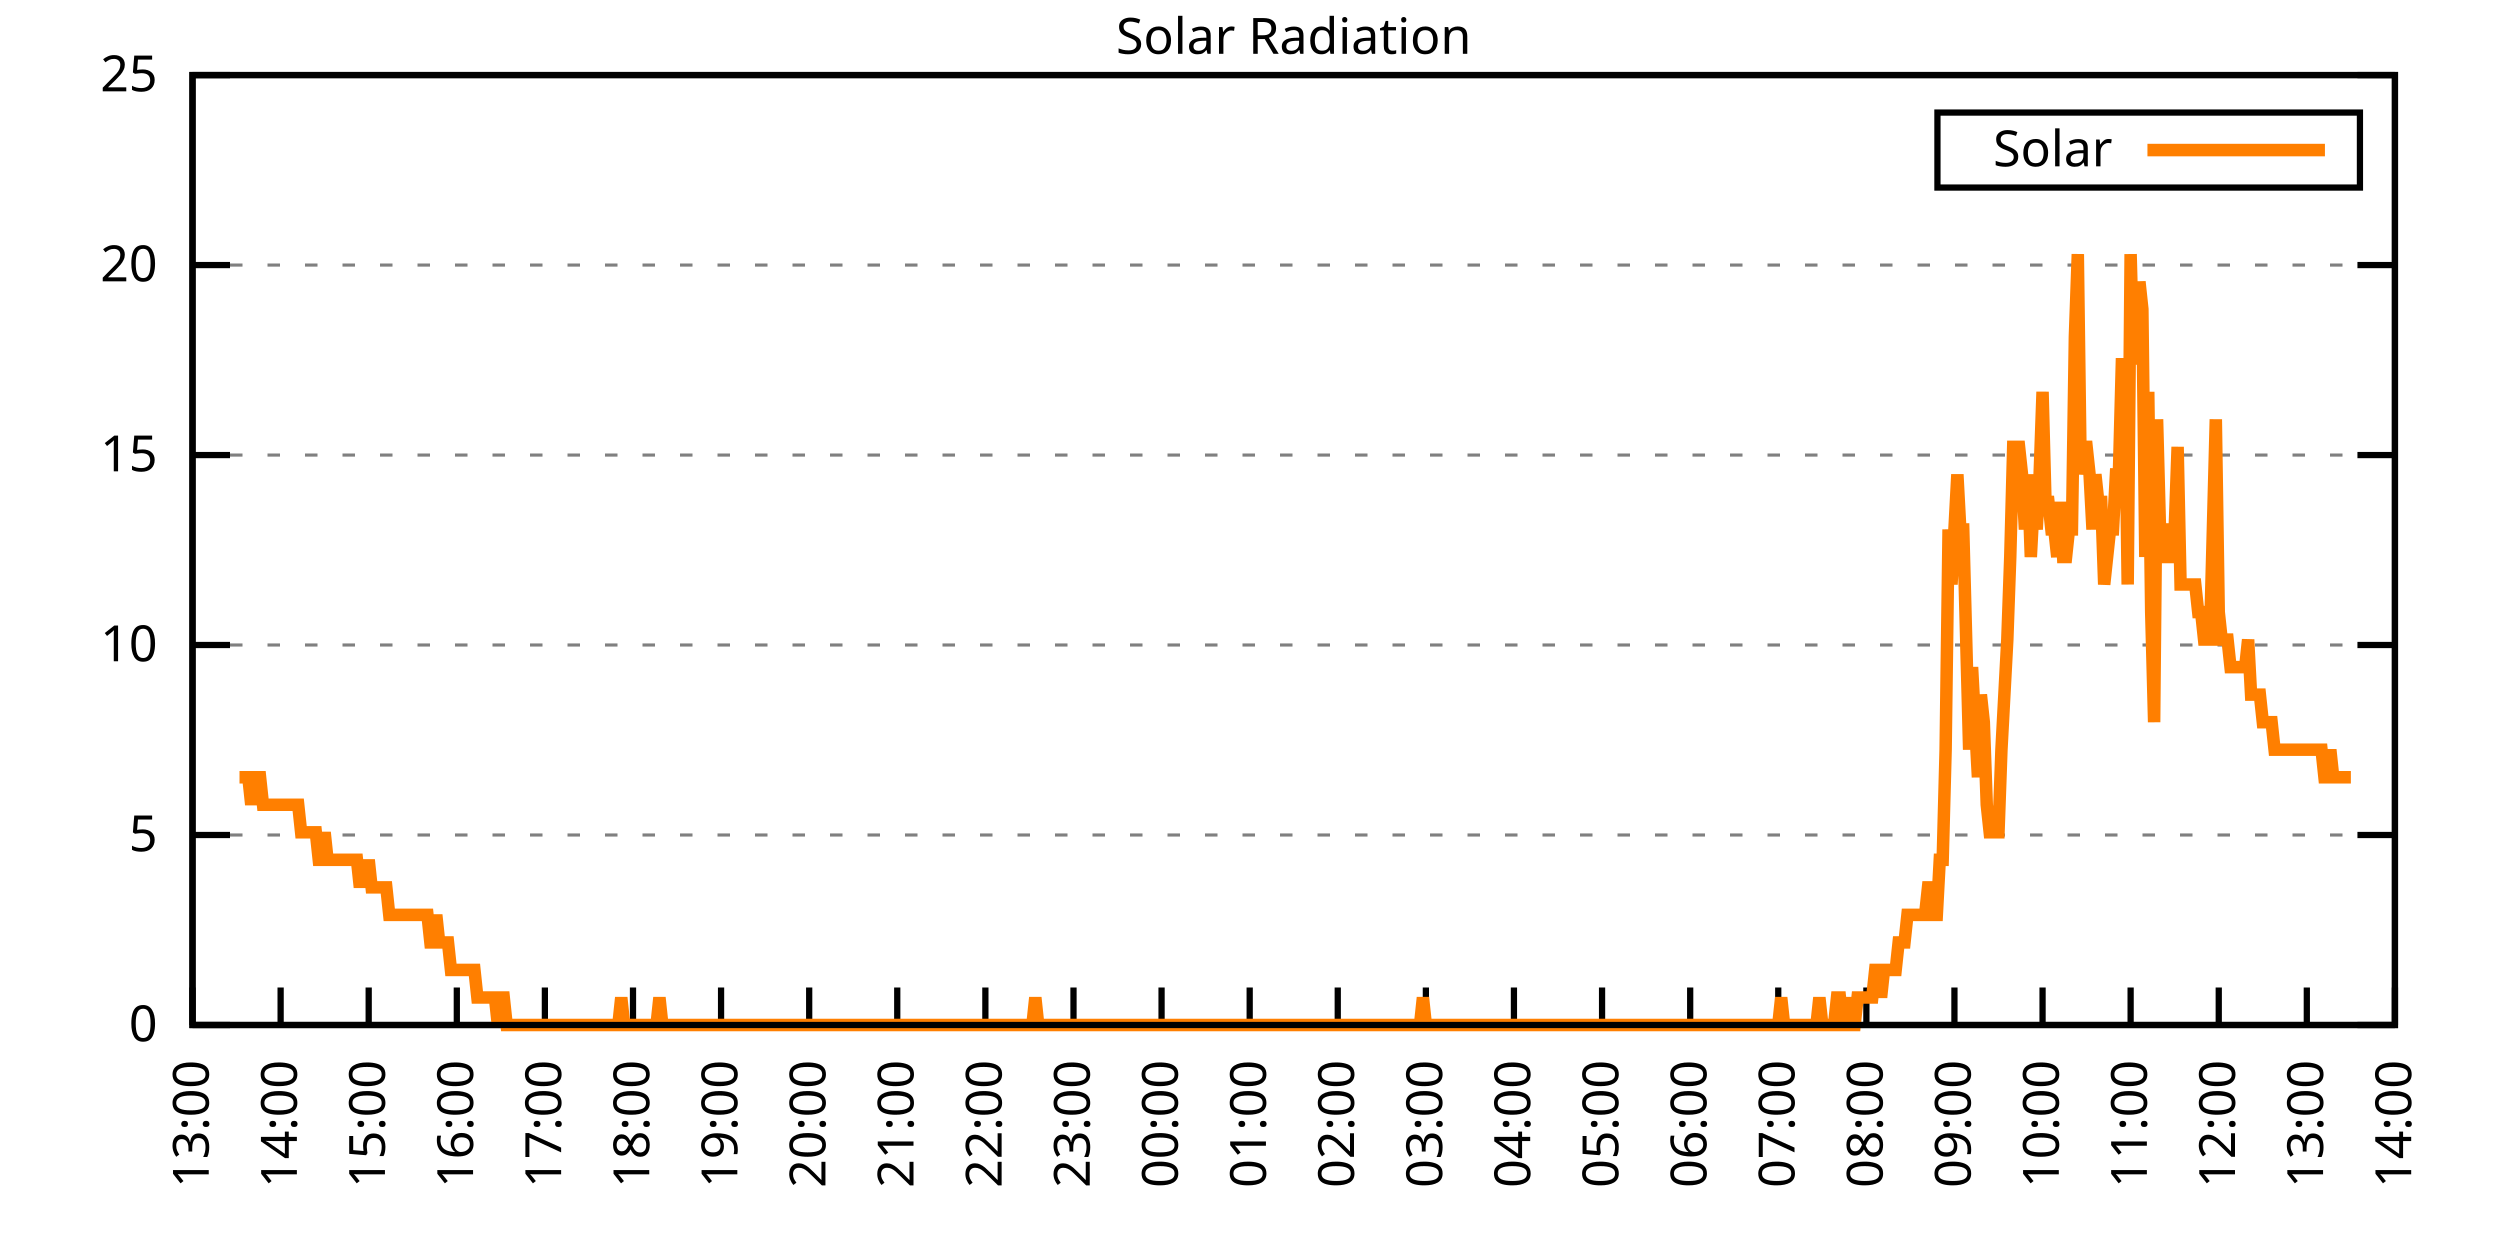
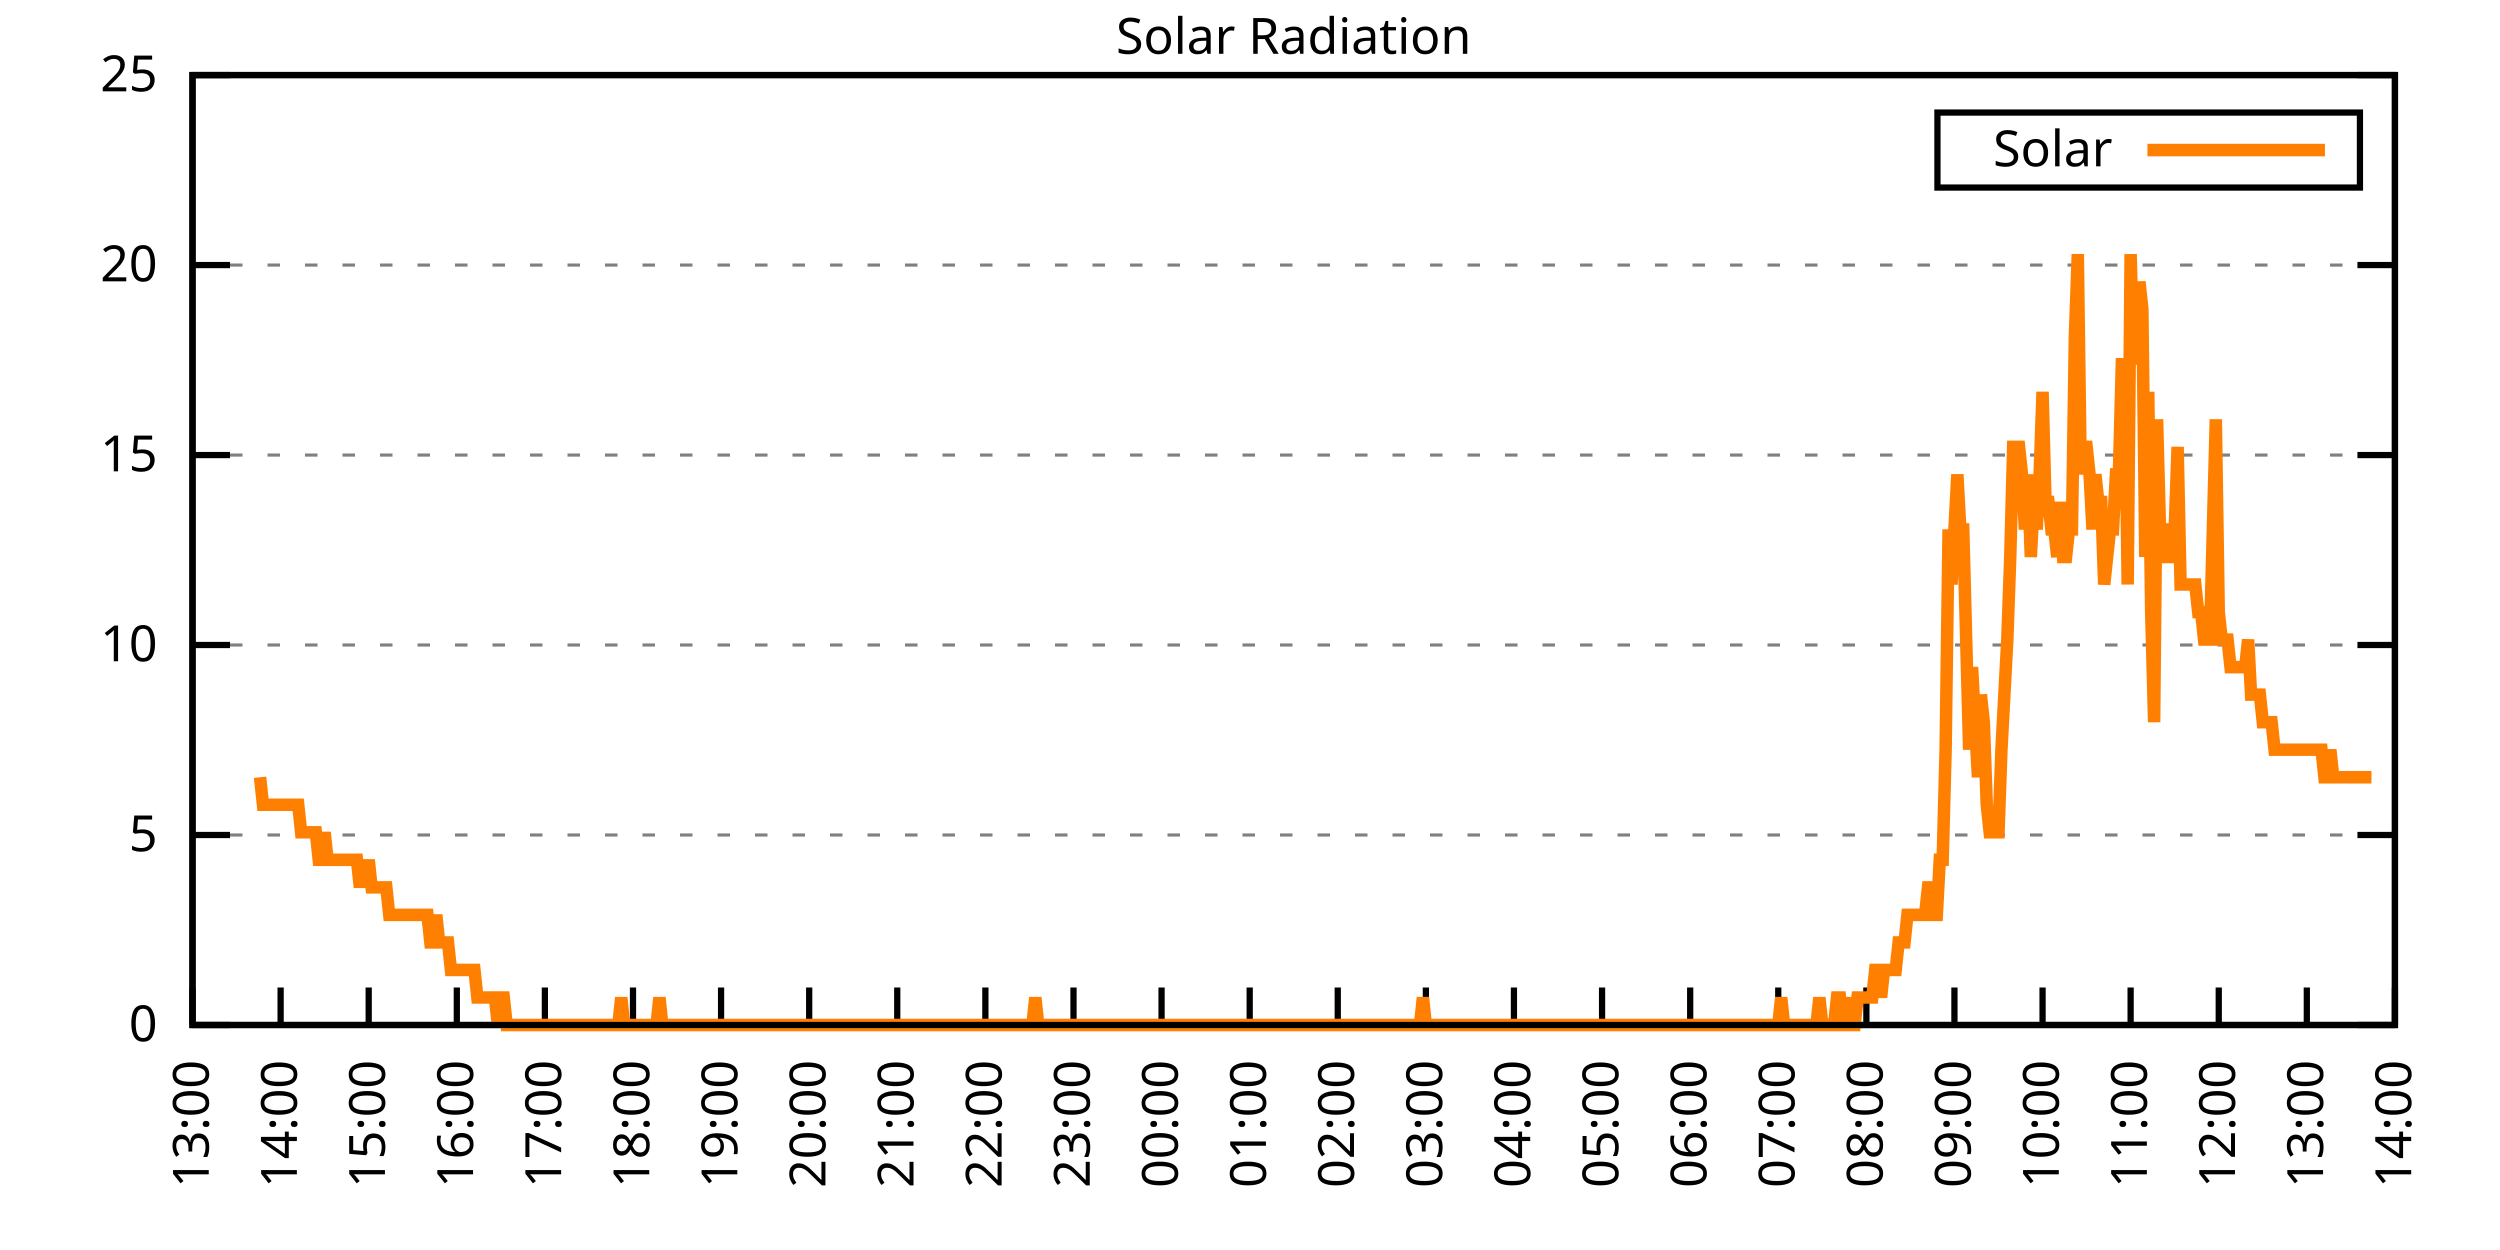
<svg xmlns="http://www.w3.org/2000/svg" xmlns:xlink="http://www.w3.org/1999/xlink" width="400" height="200" viewBox="0 0 400 200">
  <g id="gnuplot_canvas">
    <rect x="0" y="0" width="400" height="200" fill="none" />
    <defs>
      <circle id="gpDot" r="0.5" stroke-width="0.5" stroke="currentColor" />
      <path id="gpPt0" stroke-width="0.333" stroke="currentColor" d="M-1,0 h2 M0,-1 v2" />
      <path id="gpPt1" stroke-width="0.333" stroke="currentColor" d="M-1,-1 L1,1 M1,-1 L-1,1" />
      <path id="gpPt2" stroke-width="0.333" stroke="currentColor" d="M-1,0 L1,0 M0,-1 L0,1 M-1,-1 L1,1 M-1,1 L1,-1" />
      <rect id="gpPt3" stroke-width="0.333" stroke="currentColor" x="-1" y="-1" width="2" height="2" />
      <rect id="gpPt4" stroke-width="0.333" stroke="currentColor" fill="currentColor" x="-1" y="-1" width="2" height="2" />
      <circle id="gpPt5" stroke-width="0.333" stroke="currentColor" cx="0" cy="0" r="1" />
      <use xlink:href="#gpPt5" id="gpPt6" fill="currentColor" stroke="none" />
      <path id="gpPt7" stroke-width="0.333" stroke="currentColor" d="M0,-1.33 L-1.33,0.67 L1.33,0.67 z" />
      <use xlink:href="#gpPt7" id="gpPt8" fill="currentColor" stroke="none" />
      <use xlink:href="#gpPt7" id="gpPt9" stroke="currentColor" transform="rotate(180)" />
      <use xlink:href="#gpPt9" id="gpPt10" fill="currentColor" stroke="none" />
      <use xlink:href="#gpPt3" id="gpPt11" stroke="currentColor" transform="rotate(45)" />
      <use xlink:href="#gpPt11" id="gpPt12" fill="currentColor" stroke="none" />
      <path id="gpPt13" stroke-width="0.333" stroke="currentColor" d="M0,1.330 L1.265,0.411 L0.782,-1.067 L-0.782,-1.076 L-1.265,0.411 z" />
      <use xlink:href="#gpPt13" id="gpPt14" fill="currentColor" stroke="none" />
      <filter id="textbox" filterUnits="objectBoundingBox" x="0" y="0" height="1" width="1">
        <feFlood flood-color="white" flood-opacity="1" result="bgnd" />
        <feComposite in="SourceGraphic" in2="bgnd" operator="atop" />
      </filter>
      <filter id="greybox" filterUnits="objectBoundingBox" x="0" y="0" height="1" width="1">
        <feFlood flood-color="lightgrey" flood-opacity="1" result="grey" />
        <feComposite in="SourceGraphic" in2="grey" operator="atop" />
      </filter>
    </defs>
    <g fill="none" color="white" stroke="currentColor" stroke-width="1.00" stroke-linecap="butt" stroke-linejoin="miter">
</g>
    <g fill="none" color="black" stroke="currentColor" stroke-width="1.00" stroke-linecap="butt" stroke-linejoin="miter">
      <g stroke="none" shape-rendering="crispEdges">
        <polygon fill="rgb(255, 255, 255)" points="30.80,164.00 383.18,164.00 383.18,12.02 30.80,12.02 " />
      </g>
    </g>
    <g fill="none" color="black" stroke="currentColor" stroke-width="1.00" stroke-linecap="butt" stroke-linejoin="miter">
</g>
    <g fill="none" color="black" stroke="black" stroke-width="0.50" stroke-linecap="butt" stroke-linejoin="miter">
</g>
    <g fill="none" color="gray" stroke="currentColor" stroke-width="0.50" stroke-linecap="butt" stroke-linejoin="miter">
      <path stroke="gray" stroke-dasharray="2,4" class="gridline" d="M30.80,164.00 L383.19,164.00  " />
    </g>
    <g fill="none" color="gray" stroke="gray" stroke-width="1.00" stroke-linecap="butt" stroke-linejoin="miter">
</g>
    <g fill="none" color="black" stroke="currentColor" stroke-width="1.00" stroke-linecap="butt" stroke-linejoin="miter">
      <path stroke="black" d="M30.80,164.00 L36.80,164.00 M383.19,164.00 L377.19,164.00  " />
      <g transform="translate(25.20,166.60)" stroke="none" fill="black" font-family="Sans" font-size="8.00" text-anchor="end">
        <text>
          <tspan font-family="Sans"> 0</tspan>
        </text>
      </g>
    </g>
    <g fill="none" color="black" stroke="currentColor" stroke-width="1.00" stroke-linecap="butt" stroke-linejoin="miter">
</g>
    <g fill="none" color="black" stroke="black" stroke-width="0.50" stroke-linecap="butt" stroke-linejoin="miter">
</g>
    <g fill="none" color="gray" stroke="currentColor" stroke-width="0.50" stroke-linecap="butt" stroke-linejoin="miter">
      <path stroke="gray" stroke-dasharray="2,4" class="gridline" d="M30.80,133.60 L383.19,133.60  " />
    </g>
    <g fill="none" color="gray" stroke="gray" stroke-width="1.00" stroke-linecap="butt" stroke-linejoin="miter">
</g>
    <g fill="none" color="black" stroke="currentColor" stroke-width="1.00" stroke-linecap="butt" stroke-linejoin="miter">
      <path stroke="black" d="M30.80,133.60 L36.80,133.60 M383.19,133.60 L377.19,133.60  " />
      <g transform="translate(25.20,136.20)" stroke="none" fill="black" font-family="Sans" font-size="8.00" text-anchor="end">
        <text>
          <tspan font-family="Sans"> 5</tspan>
        </text>
      </g>
    </g>
    <g fill="none" color="black" stroke="currentColor" stroke-width="1.00" stroke-linecap="butt" stroke-linejoin="miter">
</g>
    <g fill="none" color="black" stroke="black" stroke-width="0.50" stroke-linecap="butt" stroke-linejoin="miter">
</g>
    <g fill="none" color="gray" stroke="currentColor" stroke-width="0.50" stroke-linecap="butt" stroke-linejoin="miter">
      <path stroke="gray" stroke-dasharray="2,4" class="gridline" d="M30.80,103.20 L383.19,103.20  " />
    </g>
    <g fill="none" color="gray" stroke="gray" stroke-width="1.00" stroke-linecap="butt" stroke-linejoin="miter">
</g>
    <g fill="none" color="black" stroke="currentColor" stroke-width="1.00" stroke-linecap="butt" stroke-linejoin="miter">
      <path stroke="black" d="M30.80,103.20 L36.80,103.20 M383.19,103.20 L377.19,103.20  " />
      <g transform="translate(25.20,105.80)" stroke="none" fill="black" font-family="Sans" font-size="8.00" text-anchor="end">
        <text>
          <tspan font-family="Sans"> 10</tspan>
        </text>
      </g>
    </g>
    <g fill="none" color="black" stroke="currentColor" stroke-width="1.00" stroke-linecap="butt" stroke-linejoin="miter">
</g>
    <g fill="none" color="black" stroke="black" stroke-width="0.50" stroke-linecap="butt" stroke-linejoin="miter">
</g>
    <g fill="none" color="gray" stroke="currentColor" stroke-width="0.50" stroke-linecap="butt" stroke-linejoin="miter">
      <path stroke="gray" stroke-dasharray="2,4" class="gridline" d="M30.80,72.81 L383.19,72.81  " />
    </g>
    <g fill="none" color="gray" stroke="gray" stroke-width="1.00" stroke-linecap="butt" stroke-linejoin="miter">
</g>
    <g fill="none" color="black" stroke="currentColor" stroke-width="1.00" stroke-linecap="butt" stroke-linejoin="miter">
      <path stroke="black" d="M30.80,72.81 L36.80,72.81 M383.19,72.81 L377.19,72.81  " />
      <g transform="translate(25.20,75.41)" stroke="none" fill="black" font-family="Sans" font-size="8.00" text-anchor="end">
        <text>
          <tspan font-family="Sans"> 15</tspan>
        </text>
      </g>
    </g>
    <g fill="none" color="black" stroke="currentColor" stroke-width="1.00" stroke-linecap="butt" stroke-linejoin="miter">
</g>
    <g fill="none" color="black" stroke="black" stroke-width="0.50" stroke-linecap="butt" stroke-linejoin="miter">
</g>
    <g fill="none" color="gray" stroke="currentColor" stroke-width="0.50" stroke-linecap="butt" stroke-linejoin="miter">
      <path stroke="gray" stroke-dasharray="2,4" class="gridline" d="M30.80,42.41 L383.19,42.41  " />
    </g>
    <g fill="none" color="gray" stroke="gray" stroke-width="1.00" stroke-linecap="butt" stroke-linejoin="miter">
</g>
    <g fill="none" color="black" stroke="currentColor" stroke-width="1.00" stroke-linecap="butt" stroke-linejoin="miter">
      <path stroke="black" d="M30.80,42.41 L36.80,42.41 M383.19,42.41 L377.19,42.41  " />
      <g transform="translate(25.20,45.01)" stroke="none" fill="black" font-family="Sans" font-size="8.00" text-anchor="end">
        <text>
          <tspan font-family="Sans"> 20</tspan>
        </text>
      </g>
    </g>
    <g fill="none" color="black" stroke="currentColor" stroke-width="1.00" stroke-linecap="butt" stroke-linejoin="miter">
</g>
    <g fill="none" color="black" stroke="black" stroke-width="0.50" stroke-linecap="butt" stroke-linejoin="miter">
</g>
    <g fill="none" color="gray" stroke="currentColor" stroke-width="0.50" stroke-linecap="butt" stroke-linejoin="miter">
      <path stroke="gray" stroke-dasharray="2,4" class="gridline" d="M30.80,12.01 L383.19,12.01  " />
    </g>
    <g fill="none" color="gray" stroke="gray" stroke-width="1.00" stroke-linecap="butt" stroke-linejoin="miter">
</g>
    <g fill="none" color="black" stroke="currentColor" stroke-width="1.00" stroke-linecap="butt" stroke-linejoin="miter">
      <path stroke="black" d="M30.80,12.01 L36.80,12.01 M383.19,12.01 L377.19,12.01  " />
      <g transform="translate(25.20,14.61)" stroke="none" fill="black" font-family="Sans" font-size="8.00" text-anchor="end">
        <text>
          <tspan font-family="Sans"> 25</tspan>
        </text>
      </g>
    </g>
    <g fill="none" color="black" stroke="currentColor" stroke-width="1.00" stroke-linecap="butt" stroke-linejoin="miter">
      <path stroke="black" d="M30.80,164.00 L30.80,158.00  " />
      <g transform="translate(33.40,169.60) rotate(270.00)" stroke="none" fill="black" font-family="Sans" font-size="8.00" text-anchor="end">
        <text>
          <tspan font-family="Sans">13:00</tspan>
        </text>
      </g>
    </g>
    <g fill="none" color="black" stroke="currentColor" stroke-width="1.00" stroke-linecap="butt" stroke-linejoin="miter">
      <path stroke="black" d="M44.90,164.00 L44.90,158.00  " />
      <g transform="translate(47.50,169.60) rotate(270.00)" stroke="none" fill="black" font-family="Sans" font-size="8.00" text-anchor="end">
        <text>
          <tspan font-family="Sans">14:00</tspan>
        </text>
      </g>
    </g>
    <g fill="none" color="black" stroke="currentColor" stroke-width="1.00" stroke-linecap="butt" stroke-linejoin="miter">
      <path stroke="black" d="M58.99,164.00 L58.99,158.00  " />
      <g transform="translate(61.59,169.60) rotate(270.00)" stroke="none" fill="black" font-family="Sans" font-size="8.00" text-anchor="end">
        <text>
          <tspan font-family="Sans">15:00</tspan>
        </text>
      </g>
    </g>
    <g fill="none" color="black" stroke="currentColor" stroke-width="1.00" stroke-linecap="butt" stroke-linejoin="miter">
      <path stroke="black" d="M73.09,164.00 L73.09,158.00  " />
      <g transform="translate(75.69,169.60) rotate(270.00)" stroke="none" fill="black" font-family="Sans" font-size="8.00" text-anchor="end">
        <text>
          <tspan font-family="Sans">16:00</tspan>
        </text>
      </g>
    </g>
    <g fill="none" color="black" stroke="currentColor" stroke-width="1.00" stroke-linecap="butt" stroke-linejoin="miter">
      <path stroke="black" d="M87.18,164.00 L87.18,158.00  " />
      <g transform="translate(89.78,169.60) rotate(270.00)" stroke="none" fill="black" font-family="Sans" font-size="8.00" text-anchor="end">
        <text>
          <tspan font-family="Sans">17:00</tspan>
        </text>
      </g>
    </g>
    <g fill="none" color="black" stroke="currentColor" stroke-width="1.00" stroke-linecap="butt" stroke-linejoin="miter">
      <path stroke="black" d="M101.28,164.00 L101.28,158.00  " />
      <g transform="translate(103.88,169.60) rotate(270.00)" stroke="none" fill="black" font-family="Sans" font-size="8.00" text-anchor="end">
        <text>
          <tspan font-family="Sans">18:00</tspan>
        </text>
      </g>
    </g>
    <g fill="none" color="black" stroke="currentColor" stroke-width="1.00" stroke-linecap="butt" stroke-linejoin="miter">
      <path stroke="black" d="M115.37,164.00 L115.37,158.00  " />
      <g transform="translate(117.97,169.60) rotate(270.00)" stroke="none" fill="black" font-family="Sans" font-size="8.00" text-anchor="end">
        <text>
          <tspan font-family="Sans">19:00</tspan>
        </text>
      </g>
    </g>
    <g fill="none" color="black" stroke="currentColor" stroke-width="1.00" stroke-linecap="butt" stroke-linejoin="miter">
      <path stroke="black" d="M129.47,164.00 L129.47,158.00  " />
      <g transform="translate(132.07,169.60) rotate(270.00)" stroke="none" fill="black" font-family="Sans" font-size="8.00" text-anchor="end">
        <text>
          <tspan font-family="Sans">20:00</tspan>
        </text>
      </g>
    </g>
    <g fill="none" color="black" stroke="currentColor" stroke-width="1.00" stroke-linecap="butt" stroke-linejoin="miter">
      <path stroke="black" d="M143.56,164.00 L143.56,158.00  " />
      <g transform="translate(146.16,169.60) rotate(270.00)" stroke="none" fill="black" font-family="Sans" font-size="8.00" text-anchor="end">
        <text>
          <tspan font-family="Sans">21:00</tspan>
        </text>
      </g>
    </g>
    <g fill="none" color="black" stroke="currentColor" stroke-width="1.00" stroke-linecap="butt" stroke-linejoin="miter">
      <path stroke="black" d="M157.66,164.00 L157.66,158.00  " />
      <g transform="translate(160.26,169.60) rotate(270.00)" stroke="none" fill="black" font-family="Sans" font-size="8.00" text-anchor="end">
        <text>
          <tspan font-family="Sans">22:00</tspan>
        </text>
      </g>
    </g>
    <g fill="none" color="black" stroke="currentColor" stroke-width="1.00" stroke-linecap="butt" stroke-linejoin="miter">
      <path stroke="black" d="M171.76,164.00 L171.76,158.00  " />
      <g transform="translate(174.36,169.60) rotate(270.00)" stroke="none" fill="black" font-family="Sans" font-size="8.00" text-anchor="end">
        <text>
          <tspan font-family="Sans">23:00</tspan>
        </text>
      </g>
    </g>
    <g fill="none" color="black" stroke="currentColor" stroke-width="1.00" stroke-linecap="butt" stroke-linejoin="miter">
      <path stroke="black" d="M185.85,164.00 L185.85,158.00  " />
      <g transform="translate(188.45,169.60) rotate(270.00)" stroke="none" fill="black" font-family="Sans" font-size="8.00" text-anchor="end">
        <text>
          <tspan font-family="Sans">00:00</tspan>
        </text>
      </g>
    </g>
    <g fill="none" color="black" stroke="currentColor" stroke-width="1.00" stroke-linecap="butt" stroke-linejoin="miter">
      <path stroke="black" d="M199.95,164.00 L199.95,158.00  " />
      <g transform="translate(202.55,169.60) rotate(270.00)" stroke="none" fill="black" font-family="Sans" font-size="8.00" text-anchor="end">
        <text>
          <tspan font-family="Sans">01:00</tspan>
        </text>
      </g>
    </g>
    <g fill="none" color="black" stroke="currentColor" stroke-width="1.00" stroke-linecap="butt" stroke-linejoin="miter">
      <path stroke="black" d="M214.04,164.00 L214.04,158.00  " />
      <g transform="translate(216.64,169.60) rotate(270.00)" stroke="none" fill="black" font-family="Sans" font-size="8.00" text-anchor="end">
        <text>
          <tspan font-family="Sans">02:00</tspan>
        </text>
      </g>
    </g>
    <g fill="none" color="black" stroke="currentColor" stroke-width="1.00" stroke-linecap="butt" stroke-linejoin="miter">
      <path stroke="black" d="M228.14,164.00 L228.14,158.00  " />
      <g transform="translate(230.74,169.60) rotate(270.00)" stroke="none" fill="black" font-family="Sans" font-size="8.00" text-anchor="end">
        <text>
          <tspan font-family="Sans">03:00</tspan>
        </text>
      </g>
    </g>
    <g fill="none" color="black" stroke="currentColor" stroke-width="1.00" stroke-linecap="butt" stroke-linejoin="miter">
      <path stroke="black" d="M242.23,164.00 L242.23,158.00  " />
      <g transform="translate(244.83,169.60) rotate(270.00)" stroke="none" fill="black" font-family="Sans" font-size="8.00" text-anchor="end">
        <text>
          <tspan font-family="Sans">04:00</tspan>
        </text>
      </g>
    </g>
    <g fill="none" color="black" stroke="currentColor" stroke-width="1.00" stroke-linecap="butt" stroke-linejoin="miter">
      <path stroke="black" d="M256.33,164.00 L256.33,158.00  " />
      <g transform="translate(258.93,169.60) rotate(270.00)" stroke="none" fill="black" font-family="Sans" font-size="8.00" text-anchor="end">
        <text>
          <tspan font-family="Sans">05:00</tspan>
        </text>
      </g>
    </g>
    <g fill="none" color="black" stroke="currentColor" stroke-width="1.00" stroke-linecap="butt" stroke-linejoin="miter">
      <path stroke="black" d="M270.43,164.00 L270.43,158.00  " />
      <g transform="translate(273.03,169.60) rotate(270.00)" stroke="none" fill="black" font-family="Sans" font-size="8.00" text-anchor="end">
        <text>
          <tspan font-family="Sans">06:00</tspan>
        </text>
      </g>
    </g>
    <g fill="none" color="black" stroke="currentColor" stroke-width="1.00" stroke-linecap="butt" stroke-linejoin="miter">
      <path stroke="black" d="M284.52,164.00 L284.52,158.00  " />
      <g transform="translate(287.12,169.60) rotate(270.00)" stroke="none" fill="black" font-family="Sans" font-size="8.00" text-anchor="end">
        <text>
          <tspan font-family="Sans">07:00</tspan>
        </text>
      </g>
    </g>
    <g fill="none" color="black" stroke="currentColor" stroke-width="1.00" stroke-linecap="butt" stroke-linejoin="miter">
      <path stroke="black" d="M298.62,164.00 L298.62,158.00  " />
      <g transform="translate(301.22,169.60) rotate(270.00)" stroke="none" fill="black" font-family="Sans" font-size="8.00" text-anchor="end">
        <text>
          <tspan font-family="Sans">08:00</tspan>
        </text>
      </g>
    </g>
    <g fill="none" color="black" stroke="currentColor" stroke-width="1.00" stroke-linecap="butt" stroke-linejoin="miter">
      <path stroke="black" d="M312.71,164.00 L312.71,158.00  " />
      <g transform="translate(315.31,169.60) rotate(270.00)" stroke="none" fill="black" font-family="Sans" font-size="8.00" text-anchor="end">
        <text>
          <tspan font-family="Sans">09:00</tspan>
        </text>
      </g>
    </g>
    <g fill="none" color="black" stroke="currentColor" stroke-width="1.00" stroke-linecap="butt" stroke-linejoin="miter">
      <path stroke="black" d="M326.81,164.00 L326.81,158.00  " />
      <g transform="translate(329.41,169.60) rotate(270.00)" stroke="none" fill="black" font-family="Sans" font-size="8.00" text-anchor="end">
        <text>
          <tspan font-family="Sans">10:00</tspan>
        </text>
      </g>
    </g>
    <g fill="none" color="black" stroke="currentColor" stroke-width="1.00" stroke-linecap="butt" stroke-linejoin="miter">
      <path stroke="black" d="M340.90,164.00 L340.90,158.00  " />
      <g transform="translate(343.50,169.60) rotate(270.00)" stroke="none" fill="black" font-family="Sans" font-size="8.00" text-anchor="end">
        <text>
          <tspan font-family="Sans">11:00</tspan>
        </text>
      </g>
    </g>
    <g fill="none" color="black" stroke="currentColor" stroke-width="1.00" stroke-linecap="butt" stroke-linejoin="miter">
      <path stroke="black" d="M355.00,164.00 L355.00,158.00  " />
      <g transform="translate(357.60,169.60) rotate(270.00)" stroke="none" fill="black" font-family="Sans" font-size="8.00" text-anchor="end">
        <text>
          <tspan font-family="Sans">12:00</tspan>
        </text>
      </g>
    </g>
    <g fill="none" color="black" stroke="currentColor" stroke-width="1.00" stroke-linecap="butt" stroke-linejoin="miter">
      <path stroke="black" d="M369.09,164.00 L369.09,158.00  " />
      <g transform="translate(371.69,169.60) rotate(270.00)" stroke="none" fill="black" font-family="Sans" font-size="8.00" text-anchor="end">
        <text>
          <tspan font-family="Sans">13:00</tspan>
        </text>
      </g>
    </g>
    <g fill="none" color="black" stroke="currentColor" stroke-width="1.00" stroke-linecap="butt" stroke-linejoin="miter">
      <path stroke="black" d="M383.19,164.00 L383.19,158.00  " />
      <g transform="translate(385.79,169.60) rotate(270.00)" stroke="none" fill="black" font-family="Sans" font-size="8.00" text-anchor="end">
        <text>
          <tspan font-family="Sans">14:00</tspan>
        </text>
      </g>
    </g>
    <g fill="none" color="black" stroke="currentColor" stroke-width="1.00" stroke-linecap="butt" stroke-linejoin="miter">
</g>
    <g fill="none" color="black" stroke="currentColor" stroke-width="1.00" stroke-linecap="butt" stroke-linejoin="miter">
      <path stroke="black" d="M30.80,12.01 L30.80,164.00 L383.19,164.00 L383.19,12.01 L30.80,12.01 Z  " />
    </g>
    <g fill="none" color="black" stroke="currentColor" stroke-width="1.00" stroke-linecap="butt" stroke-linejoin="miter">
</g>
    <g fill="none" color="black" stroke="currentColor" stroke-width="1.00" stroke-linecap="butt" stroke-linejoin="miter">
      <path stroke="black" d="M309.99,30.01 L309.99,18.01 L377.59,18.01 L377.59,30.01 L309.99,30.01 Z  " />
    </g>
    <g id="Solar_Radiation_plot_1">
      <g fill="none" color="white" stroke="black" stroke-width="2.00" stroke-linecap="butt" stroke-linejoin="miter">
</g>
      <g fill="none" color="black" stroke="currentColor" stroke-width="2.00" stroke-linecap="butt" stroke-linejoin="miter">
        <g transform="translate(337.99,26.61)" stroke="none" fill="black" font-family="Sans" font-size="8.00" text-anchor="end">
          <text>
            <tspan font-family="Sans">Solar</tspan>
          </text>
        </g>
      </g>
      <g fill="none" color="black" stroke="currentColor" stroke-width="2.00" stroke-linecap="butt" stroke-linejoin="miter">
-         <path stroke="rgb(255, 127,   0)" d="M343.59,24.01 L371.99,24.01 M38.32,124.36 L38.79,124.36 L39.26,124.36 L39.73,124.36 L40.20,128.76 L40.67,124.36   L41.14,124.36 L41.61,124.36 L42.08,128.76 L42.55,128.76 L43.02,128.76 L43.49,128.76 L43.96,128.76 L44.43,128.76   L44.90,128.76 L45.37,128.76 L45.84,128.76 L46.31,128.76 L46.78,128.76 L47.24,128.76 L47.71,128.76 L48.18,133.17   L48.65,133.17 L49.12,133.17 L49.59,133.17 L50.06,133.17 L50.53,133.17 L51.00,137.57 L51.47,137.57 L51.94,133.17   L52.41,137.57 L52.88,137.57 L53.35,137.57 L53.82,137.57 L54.29,137.57 L54.76,137.57 L55.23,137.57 L55.70,137.57   L56.17,137.57 L56.64,137.57 L57.11,137.57 L57.58,141.98 L58.05,137.57 L58.52,141.98 L58.99,137.57 L59.46,141.98   L59.93,141.98 L60.40,141.98 L60.87,141.98 L61.34,141.98 L61.81,141.98 L62.28,146.38 L62.75,146.38 L63.22,146.38   L63.69,146.38 L64.16,146.38 L64.63,146.38 L65.10,146.38 L65.57,146.38 L66.04,146.38 L66.51,146.38 L66.98,146.38   L67.45,146.38 L67.92,146.38 L68.39,146.38 L68.86,150.79 L69.33,150.79 L69.80,146.38 L70.27,150.79 L70.74,150.79   L71.21,150.79 L71.68,150.79 L72.15,155.19 L72.62,155.19 L73.09,155.19 L73.56,155.19 L74.03,155.19 L74.50,155.19   L74.97,155.19 L75.44,155.19 L75.91,155.19 L76.38,159.60 L76.85,159.60 L77.32,159.60 L77.79,159.60 L78.26,159.60   L78.73,159.60 L79.19,159.60 L79.66,164.00 L80.13,159.60 L80.60,159.60 L81.07,164.00 L81.54,164.00 L82.01,164.00   L82.48,164.00 L82.95,164.00 L83.42,164.00 L83.89,164.00 L84.36,164.00 L84.83,164.00 L85.30,164.00 L85.77,164.00   L86.24,164.00 L86.71,164.00 L87.18,164.00 L87.65,164.00 L88.12,164.00 L88.59,164.00 L89.06,164.00 L89.53,164.00   L90.00,164.00 L90.47,164.00 L90.94,164.00 L91.41,164.00 L91.88,164.00 L92.35,164.00 L92.82,164.00 L93.29,164.00   L93.76,164.00 L94.23,164.00 L94.70,164.00 L95.17,164.00 L95.64,164.00 L96.11,164.00 L96.58,164.00 L97.05,164.00   L97.52,164.00 L97.99,164.00 L98.46,164.00 L98.93,164.00 L99.40,159.60 L99.87,164.00 L100.34,164.00 L100.81,164.00   L101.28,164.00 L101.75,164.00 L102.22,164.00 L102.69,164.00 L103.16,164.00 L103.63,164.00 L104.10,164.00 L104.57,164.00   L105.04,164.00 L105.51,159.60 L105.98,164.00 L106.45,164.00 L106.92,164.00 L107.39,164.00 L107.86,164.00 L108.33,164.00   L108.80,164.00 L109.27,164.00 L109.74,164.00 L110.21,164.00 L110.68,164.00 L111.14,164.00 L111.61,164.00 L112.08,164.00   L112.55,164.00 L113.02,164.00 L113.49,164.00 L113.96,164.00 L114.43,164.00 L114.90,164.00 L115.37,164.00 L115.84,164.00   L116.31,164.00 L116.78,164.00 L117.25,164.00 L117.72,164.00 L118.19,164.00 L118.66,164.00 L119.13,164.00 L119.60,164.00   L120.07,164.00 L120.54,164.00 L121.01,164.00 L121.48,164.00 L121.95,164.00 L122.42,164.00 L122.89,164.00 L123.36,164.00   L123.83,164.00 L124.30,164.00 L124.77,164.00 L125.24,164.00 L125.71,164.00 L126.18,164.00 L126.65,164.00 L127.12,164.00   L127.59,164.00 L128.06,164.00 L128.53,164.00 L129.00,164.00 L129.47,164.00 L129.94,164.00 L130.41,164.00 L130.88,164.00   L131.35,164.00 L131.82,164.00 L132.29,164.00 L132.76,164.00 L133.23,164.00 L133.70,164.00 L134.17,164.00 L134.64,164.00   L135.11,164.00 L135.58,164.00 L136.05,164.00 L136.52,164.00 L136.99,164.00 L137.46,164.00 L137.93,164.00 L138.40,164.00   L138.87,164.00 L139.34,164.00 L139.81,164.00 L140.28,164.00 L140.75,164.00 L141.22,164.00 L141.69,164.00 L142.16,164.00   L142.63,164.00 L143.09,164.00 L143.56,164.00 L144.03,164.00 L144.50,164.00 L144.97,164.00 L145.44,164.00 L145.91,164.00   L146.38,164.00 L146.85,164.00 L147.32,164.00 L147.79,164.00 L148.26,164.00 L148.73,164.00 L149.20,164.00 L149.67,164.00   L150.14,164.00 L150.61,164.00 L151.08,164.00 L151.55,164.00 L152.02,164.00 L152.49,164.00 L152.96,164.00 L153.43,164.00   L153.90,164.00 L154.37,164.00 L154.84,164.00 L155.31,164.00 L155.78,164.00 L156.25,164.00 L156.72,164.00 L157.19,164.00   L157.66,164.00 L158.13,164.00 L158.60,164.00 L159.07,164.00 L159.54,164.00 L160.01,164.00 L160.48,164.00 L160.95,164.00   L161.42,164.00 L161.89,164.00 L162.36,164.00 L162.83,164.00 L163.30,164.00 L163.77,164.00 L164.24,164.00 L164.71,164.00   L165.18,164.00 L165.65,159.60 L166.12,164.00 L166.59,164.00 L167.06,164.00 L167.53,164.00 L168.00,164.00 L168.47,164.00   L168.94,164.00 L169.41,164.00 L169.88,164.00 L170.35,164.00 L170.82,164.00 L171.29,164.00 L171.76,164.00 L172.23,164.00   L172.70,164.00 L173.17,164.00 L173.64,164.00 L174.11,164.00 L174.58,164.00 L175.04,164.00 L175.51,164.00 L175.98,164.00   L176.45,164.00 L176.92,164.00 L177.39,164.00 L177.86,164.00 L178.33,164.00 L178.80,164.00 L179.27,164.00 L179.74,164.00   L180.21,164.00 L180.68,164.00 L181.15,164.00 L181.62,164.00 L182.09,164.00 L182.56,164.00 L183.03,164.00 L183.50,164.00   L183.97,164.00 L184.44,164.00 L184.91,164.00 L185.38,164.00 L185.85,164.00 L186.32,164.00 L186.79,164.00 L187.26,164.00   L187.73,164.00 L188.20,164.00 L188.67,164.00 L189.14,164.00 L189.61,164.00 L190.08,164.00 L190.55,164.00 L191.02,164.00   L191.49,164.00 L191.96,164.00 L192.43,164.00 L192.90,164.00 L193.37,164.00 L193.84,164.00 L194.31,164.00 L194.78,164.00   L195.25,164.00 L195.72,164.00 L196.19,164.00 L196.66,164.00 L197.13,164.00 L197.60,164.00 L198.07,164.00 L198.54,164.00   L199.01,164.00 L199.48,164.00 L199.95,164.00 L200.42,164.00 L200.89,164.00 L201.36,164.00 L201.83,164.00 L202.30,164.00   L202.77,164.00 L203.24,164.00 L203.71,164.00 L204.18,164.00 L204.65,164.00 L205.12,164.00 L205.59,164.00 L206.06,164.00   L206.53,164.00 L207.00,164.00 L207.46,164.00 L207.93,164.00 L208.40,164.00 L208.87,164.00 L209.34,164.00 L209.81,164.00   L210.28,164.00 L210.75,164.00 L211.22,164.00 L211.69,164.00 L212.16,164.00 L212.63,164.00 L213.10,164.00 L213.57,164.00   L214.04,164.00 L214.51,164.00 L214.98,164.00 L215.45,164.00 L215.92,164.00 L216.39,164.00 L216.86,164.00 L217.33,164.00   L217.80,164.00 L218.27,164.00 L218.74,164.00 L219.21,164.00 L219.68,164.00 L220.15,164.00 L220.62,164.00 L221.09,164.00   L221.56,164.00 L222.03,164.00 L222.50,164.00 L222.97,164.00 L223.44,164.00 L223.91,164.00 L224.38,164.00 L224.85,164.00   L225.32,164.00 L225.79,164.00 L226.26,164.00 L226.73,164.00 L227.20,164.00 L227.67,159.60 L228.14,164.00 L228.61,164.00   L229.08,164.00 L229.55,164.00 L230.02,164.00 L230.49,164.00 L230.96,164.00 L231.43,164.00 L231.90,164.00 L232.37,164.00   L232.84,164.00 L233.31,164.00 L233.78,164.00 L234.25,164.00 L234.72,164.00 L235.19,164.00 L235.66,164.00 L236.13,164.00   L236.60,164.00 L237.07,164.00 L237.54,164.00 L238.01,164.00 L238.48,164.00 L238.95,164.00 L239.41,164.00 L239.88,164.00   L240.35,164.00 L240.82,164.00 L241.29,164.00 L241.76,164.00 L242.23,164.00 L242.70,164.00 L243.17,164.00 L243.64,164.00   L244.11,164.00 L244.58,164.00 L245.05,164.00 L245.52,164.00 L245.99,164.00 L246.46,164.00 L246.93,164.00 L247.40,164.00   L247.87,164.00 L248.34,164.00 L248.81,164.00 L249.28,164.00 L249.75,164.00 L250.22,164.00 L250.69,164.00 L251.16,164.00   L251.63,164.00 L252.10,164.00 L252.57,164.00 L253.04,164.00 L253.51,164.00 L253.98,164.00 L254.45,164.00 L254.92,164.00   L255.39,164.00 L255.86,164.00 L256.33,164.00 L256.80,164.00 L257.27,164.00 L257.74,164.00 L258.21,164.00 L258.68,164.00   L259.15,164.00 L259.62,164.00 L260.09,164.00 L260.56,164.00 L261.03,164.00 L261.50,164.00 L261.97,164.00 L262.44,164.00   L262.91,164.00 L263.38,164.00 L263.85,164.00 L264.32,164.00 L264.79,164.00 L265.26,164.00 L265.73,164.00 L266.20,164.00   L266.67,164.00 L267.14,164.00 L267.61,164.00 L268.08,164.00 L268.55,164.00 L269.02,164.00 L269.49,164.00 L269.96,164.00   L270.43,164.00 L270.90,164.00 L271.36,164.00 L271.83,164.00 L272.30,164.00 L272.77,164.00 L273.24,164.00 L273.71,164.00   L274.18,164.00 L274.65,164.00 L275.12,164.00 L275.59,164.00 L276.06,164.00 L276.53,164.00 L277.00,164.00 L277.47,164.00   L277.94,164.00 L278.41,164.00 L278.88,164.00 L279.35,164.00 L279.82,164.00 L280.29,164.00 L280.76,164.00 L281.23,164.00   L281.70,164.00 L282.17,164.00 L282.64,164.00 L283.11,164.00 L283.58,164.00 L284.05,164.00 L284.52,164.00 L284.99,159.60   L285.46,164.00 L285.93,164.00 L286.40,164.00 L286.87,164.00 L287.34,164.00 L287.81,164.00 L288.28,164.00 L288.75,164.00   L289.22,164.00 L289.69,164.00 L290.16,164.00 L290.63,164.00 L291.10,159.60 L291.57,164.00 L292.04,164.00 L292.51,164.00   L292.98,164.00 L293.45,164.00 L293.92,159.60 L294.39,159.60 L294.86,164.00 L295.33,164.00 L295.80,159.60 L296.27,164.00   L296.74,164.00 L297.21,159.60 L297.68,159.60 L298.15,159.60 L298.62,159.60 L299.09,159.60 L299.56,159.60 L300.03,155.19   L300.50,155.19 L300.97,159.60 L301.44,155.19 L301.91,155.19 L302.38,155.19 L302.85,155.19 L303.31,155.19 L303.78,150.79   L304.25,150.79 L304.72,150.79 L305.19,146.38 L305.66,146.38 L306.13,146.38 L306.60,146.38 L307.07,146.38 L307.54,146.38   L308.01,146.38 L308.48,141.98 L308.95,141.98 L309.42,146.38 L309.89,146.38 L310.36,137.57 L310.83,137.57 L311.30,119.95   L311.77,84.71 L312.24,93.52 L312.71,84.71 L313.18,75.90 L313.65,84.71 L314.12,84.71 L314.59,102.33 L315.06,119.95   L315.53,106.74 L316.00,115.55 L316.47,124.36 L316.94,111.14 L317.41,115.55 L317.88,128.76 L318.35,133.17 L318.82,133.17   L319.29,133.17 L319.76,133.17 L320.23,119.95 L320.70,111.14 L321.17,102.33 L321.64,89.12 L322.11,71.50 L322.58,71.50   L323.05,71.50 L323.52,75.90 L323.99,84.71 L324.46,75.90 L324.93,89.12 L325.40,80.31 L325.87,84.71 L326.34,75.90   L326.81,62.69 L327.28,80.31 L327.75,80.31 L328.22,84.71 L328.69,84.71 L329.16,89.12 L329.63,80.31 L330.10,89.12   L330.57,89.12 L331.04,84.71 L331.51,84.71 L331.98,53.88 L332.45,40.66 L332.92,75.90 L333.39,71.50 L333.86,71.50   L334.33,75.90 L334.80,84.71 L335.26,75.90 L335.73,80.31 L336.20,80.31 L336.67,93.52 L337.14,89.12 L337.61,84.71   L338.08,84.71 L338.55,75.90 L339.02,75.90 L339.49,58.28 L339.96,58.28 L340.43,93.52 L340.90,40.66 L341.37,58.28   L341.84,53.88 L342.31,45.07 L342.78,49.47 L343.25,89.12 L343.72,62.69 L344.19,97.93 L344.66,115.55 L345.13,67.09   L345.60,84.71 L346.07,84.71 L346.54,89.12 L347.01,89.12 L347.48,84.71 L347.95,84.71 L348.42,71.50 L348.89,93.52   L349.36,93.52 L349.83,93.52 L350.30,93.52 L350.77,93.52 L351.24,93.52 L351.71,97.93 L352.18,97.93 L352.65,102.33   L353.12,102.33 L353.59,102.33 L354.06,84.71 L354.53,67.09 L355.00,97.93 L355.47,102.33 L355.94,102.33 L356.41,102.33   L356.88,106.74 L357.35,106.74 L357.82,106.74 L358.29,106.74 L358.76,106.74 L359.23,106.74 L359.70,102.33 L360.17,111.14   L360.64,111.14 L361.11,111.14 L361.58,111.14 L362.05,115.55 L362.52,115.55 L362.99,115.55 L363.46,115.55 L363.93,119.95   L364.40,119.95 L364.87,119.95 L365.34,119.95 L365.81,119.95 L366.28,119.95 L366.75,119.95 L367.21,119.95 L367.68,119.95   L368.15,119.95 L368.62,119.95 L369.09,119.95 L369.56,119.95 L370.03,119.95 L370.50,119.95 L370.97,119.95 L371.44,119.95   L371.91,124.36 L372.38,124.36 L372.85,119.95 L373.32,124.36 L373.79,124.36 L374.26,124.36 L374.73,124.36 L375.20,124.36   L375.67,124.36 L376.14,124.36  " />
+         <path stroke="rgb(255, 127,   0)" d="M343.59,24.01 L371.99,24.01 M41.61,124.36 L42.08,128.76 L42.55,128.76 L43.02,128.76 L43.49,128.76 L43.96,128.76   L44.43,128.76 L44.90,128.76 L45.37,128.76 L45.84,128.76 L46.31,128.76 L46.78,128.76 L47.24,128.76 L47.71,128.76   L48.18,133.17 L48.65,133.17 L49.12,133.17 L49.59,133.17 L50.06,133.17 L50.53,133.17 L51.00,137.57 L51.47,137.57   L51.94,133.17 L52.41,137.57 L52.88,137.57 L53.35,137.57 L53.82,137.57 L54.29,137.57 L54.76,137.57 L55.23,137.57   L55.70,137.57 L56.17,137.57 L56.64,137.57 L57.11,137.57 L57.58,141.98 L58.05,137.57 L58.52,141.98 L58.99,137.57   L59.46,141.98 L59.93,141.98 L60.40,141.98 L60.87,141.98 L61.34,141.98 L61.81,141.98 L62.28,146.38 L62.75,146.38   L63.22,146.38 L63.69,146.38 L64.16,146.38 L64.63,146.38 L65.10,146.38 L65.57,146.38 L66.04,146.38 L66.51,146.38   L66.98,146.38 L67.45,146.38 L67.92,146.38 L68.39,146.38 L68.86,150.79 L69.33,150.79 L69.80,146.38 L70.27,150.79   L70.74,150.79 L71.21,150.79 L71.68,150.79 L72.15,155.19 L72.62,155.19 L73.09,155.19 L73.56,155.19 L74.03,155.19   L74.50,155.19 L74.97,155.19 L75.44,155.19 L75.91,155.19 L76.38,159.60 L76.85,159.60 L77.32,159.60 L77.79,159.60   L78.26,159.60 L78.73,159.60 L79.19,159.60 L79.66,164.00 L80.13,159.60 L80.60,159.60 L81.07,164.00 L81.54,164.00   L82.01,164.00 L82.48,164.00 L82.95,164.00 L83.42,164.00 L83.89,164.00 L84.36,164.00 L84.83,164.00 L85.30,164.00   L85.77,164.00 L86.24,164.00 L86.71,164.00 L87.18,164.00 L87.65,164.00 L88.12,164.00 L88.59,164.00 L89.06,164.00   L89.53,164.00 L90.00,164.00 L90.47,164.00 L90.94,164.00 L91.41,164.00 L91.88,164.00 L92.35,164.00 L92.82,164.00   L93.29,164.00 L93.76,164.00 L94.23,164.00 L94.70,164.00 L95.17,164.00 L95.64,164.00 L96.11,164.00 L96.58,164.00   L97.05,164.00 L97.52,164.00 L97.99,164.00 L98.46,164.00 L98.93,164.00 L99.40,159.60 L99.87,164.00 L100.34,164.00   L100.81,164.00 L101.28,164.00 L101.75,164.00 L102.22,164.00 L102.69,164.00 L103.16,164.00 L103.63,164.00 L104.10,164.00   L104.57,164.00 L105.04,164.00 L105.51,159.60 L105.98,164.00 L106.45,164.00 L106.92,164.00 L107.39,164.00 L107.86,164.00   L108.33,164.00 L108.80,164.00 L109.27,164.00 L109.74,164.00 L110.21,164.00 L110.68,164.00 L111.14,164.00 L111.61,164.00   L112.08,164.00 L112.55,164.00 L113.02,164.00 L113.49,164.00 L113.96,164.00 L114.43,164.00 L114.90,164.00 L115.37,164.00   L115.84,164.00 L116.31,164.00 L116.78,164.00 L117.25,164.00 L117.72,164.00 L118.19,164.00 L118.66,164.00 L119.13,164.00   L119.60,164.00 L120.07,164.00 L120.54,164.00 L121.01,164.00 L121.48,164.00 L121.95,164.00 L122.42,164.00 L122.89,164.00   L123.36,164.00 L123.83,164.00 L124.30,164.00 L124.77,164.00 L125.24,164.00 L125.71,164.00 L126.18,164.00 L126.65,164.00   L127.12,164.00 L127.59,164.00 L128.06,164.00 L128.53,164.00 L129.00,164.00 L129.47,164.00 L129.94,164.00 L130.41,164.00   L130.88,164.00 L131.35,164.00 L131.82,164.00 L132.29,164.00 L132.76,164.00 L133.23,164.00 L133.70,164.00 L134.17,164.00   L134.64,164.00 L135.11,164.00 L135.58,164.00 L136.05,164.00 L136.52,164.00 L136.99,164.00 L137.46,164.00 L137.93,164.00   L138.40,164.00 L138.87,164.00 L139.34,164.00 L139.81,164.00 L140.28,164.00 L140.75,164.00 L141.22,164.00 L141.69,164.00   L142.16,164.00 L142.63,164.00 L143.09,164.00 L143.56,164.00 L144.03,164.00 L144.50,164.00 L144.97,164.00 L145.44,164.00   L145.91,164.00 L146.38,164.00 L146.85,164.00 L147.32,164.00 L147.79,164.00 L148.26,164.00 L148.73,164.00 L149.20,164.00   L149.67,164.00 L150.14,164.00 L150.61,164.00 L151.08,164.00 L151.55,164.00 L152.02,164.00 L152.49,164.00 L152.96,164.00   L153.43,164.00 L153.90,164.00 L154.37,164.00 L154.84,164.00 L155.31,164.00 L155.78,164.00 L156.25,164.00 L156.72,164.00   L157.19,164.00 L157.66,164.00 L158.13,164.00 L158.60,164.00 L159.07,164.00 L159.54,164.00 L160.01,164.00 L160.48,164.00   L160.95,164.00 L161.42,164.00 L161.89,164.00 L162.36,164.00 L162.83,164.00 L163.30,164.00 L163.77,164.00 L164.24,164.00   L164.71,164.00 L165.18,164.00 L165.65,159.60 L166.12,164.00 L166.59,164.00 L167.06,164.00 L167.53,164.00 L168.00,164.00   L168.47,164.00 L168.94,164.00 L169.41,164.00 L169.88,164.00 L170.35,164.00 L170.82,164.00 L171.29,164.00 L171.76,164.00   L172.23,164.00 L172.70,164.00 L173.17,164.00 L173.64,164.00 L174.11,164.00 L174.58,164.00 L175.04,164.00 L175.51,164.00   L175.98,164.00 L176.45,164.00 L176.92,164.00 L177.39,164.00 L177.86,164.00 L178.33,164.00 L178.80,164.00 L179.27,164.00   L179.74,164.00 L180.21,164.00 L180.68,164.00 L181.15,164.00 L181.62,164.00 L182.09,164.00 L182.56,164.00 L183.03,164.00   L183.50,164.00 L183.97,164.00 L184.44,164.00 L184.91,164.00 L185.38,164.00 L185.85,164.00 L186.32,164.00 L186.79,164.00   L187.26,164.00 L187.73,164.00 L188.20,164.00 L188.67,164.00 L189.14,164.00 L189.61,164.00 L190.08,164.00 L190.55,164.00   L191.02,164.00 L191.49,164.00 L191.96,164.00 L192.43,164.00 L192.90,164.00 L193.37,164.00 L193.84,164.00 L194.31,164.00   L194.78,164.00 L195.25,164.00 L195.72,164.00 L196.19,164.00 L196.66,164.00 L197.13,164.00 L197.60,164.00 L198.07,164.00   L198.54,164.00 L199.01,164.00 L199.48,164.00 L199.95,164.00 L200.42,164.00 L200.89,164.00 L201.36,164.00 L201.83,164.00   L202.30,164.00 L202.77,164.00 L203.24,164.00 L203.71,164.00 L204.18,164.00 L204.65,164.00 L205.12,164.00 L205.59,164.00   L206.06,164.00 L206.53,164.00 L207.00,164.00 L207.46,164.00 L207.93,164.00 L208.40,164.00 L208.87,164.00 L209.34,164.00   L209.81,164.00 L210.28,164.00 L210.75,164.00 L211.22,164.00 L211.69,164.00 L212.16,164.00 L212.63,164.00 L213.10,164.00   L213.57,164.00 L214.04,164.00 L214.51,164.00 L214.98,164.00 L215.45,164.00 L215.92,164.00 L216.39,164.00 L216.86,164.00   L217.33,164.00 L217.80,164.00 L218.27,164.00 L218.74,164.00 L219.21,164.00 L219.68,164.00 L220.15,164.00 L220.62,164.00   L221.09,164.00 L221.56,164.00 L222.03,164.00 L222.50,164.00 L222.97,164.00 L223.44,164.00 L223.91,164.00 L224.38,164.00   L224.85,164.00 L225.32,164.00 L225.79,164.00 L226.26,164.00 L226.73,164.00 L227.20,164.00 L227.67,159.60 L228.14,164.00   L228.61,164.00 L229.08,164.00 L229.55,164.00 L230.02,164.00 L230.49,164.00 L230.96,164.00 L231.43,164.00 L231.90,164.00   L232.37,164.00 L232.84,164.00 L233.31,164.00 L233.78,164.00 L234.25,164.00 L234.72,164.00 L235.19,164.00 L235.66,164.00   L236.13,164.00 L236.60,164.00 L237.07,164.00 L237.54,164.00 L238.01,164.00 L238.48,164.00 L238.95,164.00 L239.41,164.00   L239.88,164.00 L240.35,164.00 L240.82,164.00 L241.29,164.00 L241.76,164.00 L242.23,164.00 L242.70,164.00 L243.17,164.00   L243.64,164.00 L244.11,164.00 L244.58,164.00 L245.05,164.00 L245.52,164.00 L245.99,164.00 L246.46,164.00 L246.93,164.00   L247.40,164.00 L247.87,164.00 L248.34,164.00 L248.81,164.00 L249.28,164.00 L249.75,164.00 L250.22,164.00 L250.69,164.00   L251.16,164.00 L251.63,164.00 L252.10,164.00 L252.57,164.00 L253.04,164.00 L253.51,164.00 L253.98,164.00 L254.45,164.00   L254.92,164.00 L255.39,164.00 L255.86,164.00 L256.33,164.00 L256.80,164.00 L257.27,164.00 L257.74,164.00 L258.21,164.00   L258.68,164.00 L259.15,164.00 L259.62,164.00 L260.09,164.00 L260.56,164.00 L261.03,164.00 L261.50,164.00 L261.97,164.00   L262.44,164.00 L262.91,164.00 L263.38,164.00 L263.85,164.00 L264.32,164.00 L264.79,164.00 L265.26,164.00 L265.73,164.00   L266.20,164.00 L266.67,164.00 L267.14,164.00 L267.61,164.00 L268.08,164.00 L268.55,164.00 L269.02,164.00 L269.49,164.00   L269.96,164.00 L270.43,164.00 L270.90,164.00 L271.36,164.00 L271.83,164.00 L272.30,164.00 L272.77,164.00 L273.24,164.00   L273.71,164.00 L274.18,164.00 L274.65,164.00 L275.12,164.00 L275.59,164.00 L276.06,164.00 L276.53,164.00 L277.00,164.00   L277.47,164.00 L277.94,164.00 L278.41,164.00 L278.88,164.00 L279.35,164.00 L279.82,164.00 L280.29,164.00 L280.76,164.00   L281.23,164.00 L281.70,164.00 L282.17,164.00 L282.64,164.00 L283.11,164.00 L283.58,164.00 L284.05,164.00 L284.52,164.00   L284.99,159.60 L285.46,164.00 L285.93,164.00 L286.40,164.00 L286.87,164.00 L287.34,164.00 L287.81,164.00 L288.28,164.00   L288.75,164.00 L289.22,164.00 L289.69,164.00 L290.16,164.00 L290.63,164.00 L291.10,159.60 L291.57,164.00 L292.04,164.00   L292.51,164.00 L292.98,164.00 L293.45,164.00 L293.92,159.60 L294.39,159.60 L294.86,164.00 L295.33,164.00 L295.80,159.60   L296.27,164.00 L296.74,164.00 L297.21,159.60 L297.68,159.60 L298.15,159.60 L298.62,159.60 L299.09,159.60 L299.56,159.60   L300.03,155.19 L300.50,155.19 L300.97,159.60 L301.44,155.19 L301.91,155.19 L302.38,155.19 L302.85,155.19 L303.31,155.19   L303.78,150.79 L304.25,150.79 L304.72,150.79 L305.19,146.38 L305.66,146.38 L306.13,146.38 L306.60,146.38 L307.07,146.38   L307.54,146.38 L308.01,146.38 L308.48,141.98 L308.95,141.98 L309.42,146.38 L309.89,146.38 L310.36,137.57 L310.83,137.57   L311.30,119.95 L311.77,84.71 L312.24,93.52 L312.71,84.71 L313.18,75.90 L313.65,84.71 L314.12,84.71 L314.59,102.33   L315.06,119.95 L315.53,106.74 L316.00,115.55 L316.47,124.36 L316.94,111.14 L317.41,115.55 L317.88,128.76 L318.35,133.17   L318.82,133.17 L319.29,133.17 L319.76,133.17 L320.23,119.95 L320.70,111.14 L321.17,102.33 L321.64,89.12 L322.11,71.50   L322.58,71.50 L323.05,71.50 L323.52,75.90 L323.99,84.71 L324.46,75.90 L324.93,89.12 L325.40,80.31 L325.87,84.71   L326.34,75.90 L326.81,62.69 L327.28,80.31 L327.75,80.31 L328.22,84.71 L328.69,84.71 L329.16,89.12 L329.63,80.31   L330.10,89.12 L330.57,89.12 L331.04,84.71 L331.51,84.71 L331.98,53.88 L332.45,40.66 L332.92,75.90 L333.39,71.50   L333.86,71.50 L334.33,75.90 L334.80,84.71 L335.26,75.90 L335.73,80.31 L336.20,80.31 L336.67,93.52 L337.14,89.12   L337.61,84.71 L338.08,84.71 L338.55,75.90 L339.02,75.90 L339.49,58.28 L339.96,58.28 L340.43,93.52 L340.90,40.66   L341.37,58.28 L341.84,53.88 L342.31,45.07 L342.78,49.47 L343.25,89.12 L343.72,62.69 L344.19,97.93 L344.66,115.55   L345.13,67.09 L345.60,84.71 L346.07,84.71 L346.54,89.12 L347.01,89.12 L347.48,84.71 L347.95,84.71 L348.42,71.50   L348.89,93.52 L349.36,93.52 L349.83,93.52 L350.30,93.52 L350.77,93.52 L351.24,93.52 L351.71,97.93 L352.18,97.93   L352.65,102.33 L353.12,102.33 L353.59,102.33 L354.06,84.71 L354.53,67.09 L355.00,97.93 L355.47,102.33 L355.94,102.33   L356.41,102.33 L356.88,106.74 L357.35,106.74 L357.82,106.74 L358.29,106.74 L358.76,106.74 L359.23,106.74 L359.70,102.33   L360.17,111.14 L360.64,111.14 L361.11,111.14 L361.58,111.14 L362.05,115.55 L362.52,115.55 L362.99,115.55 L363.46,115.55   L363.93,119.95 L364.40,119.95 L364.87,119.95 L365.34,119.95 L365.81,119.95 L366.28,119.95 L366.75,119.95 L367.21,119.95   L367.68,119.95 L368.15,119.95 L368.62,119.95 L369.09,119.95 L369.56,119.95 L370.03,119.95 L370.50,119.95 L370.97,119.95   L371.44,119.95 L371.91,124.36 L372.38,124.36 L372.85,119.95 L373.32,124.36 L373.79,124.36 L374.26,124.36 L374.73,124.36   L375.20,124.36 L375.67,124.36 L376.14,124.36 L376.61,124.36 L377.08,124.36 L377.55,124.36 L378.02,124.36 L378.49,124.36   L378.96,124.36 L379.43,124.36  " />
      </g>
    </g>
    <g fill="none" color="black" stroke="currentColor" stroke-width="2.00" stroke-linecap="butt" stroke-linejoin="miter">
</g>
    <g fill="none" color="black" stroke="black" stroke-width="1.00" stroke-linecap="butt" stroke-linejoin="miter">
</g>
    <g fill="none" color="black" stroke="currentColor" stroke-width="1.00" stroke-linecap="butt" stroke-linejoin="miter">
      <path stroke="black" d="M30.80,12.01 L30.80,164.00 L383.19,164.00 L383.19,12.01 L30.80,12.01 Z  " />
      <g transform="translate(6.80,88.01) rotate(270.00)" stroke="none" fill="black" font-family="Sans" font-size="8.00" text-anchor="middle">
        <text />
      </g>
    </g>
    <g fill="none" color="black" stroke="currentColor" stroke-width="1.00" stroke-linecap="butt" stroke-linejoin="miter">
</g>
    <g fill="none" color="black" stroke="currentColor" stroke-width="1.00" stroke-linecap="butt" stroke-linejoin="miter">
      <g transform="translate(206.99,8.61)" stroke="none" fill="black" font-family="Sans" font-size="8.00" text-anchor="middle">
        <text>
          <tspan font-family="Sans">Solar Radiation</tspan>
        </text>
      </g>
    </g>
    <g fill="none" color="black" stroke="currentColor" stroke-width="1.00" stroke-linecap="butt" stroke-linejoin="miter">
</g>
  </g>
</svg>
